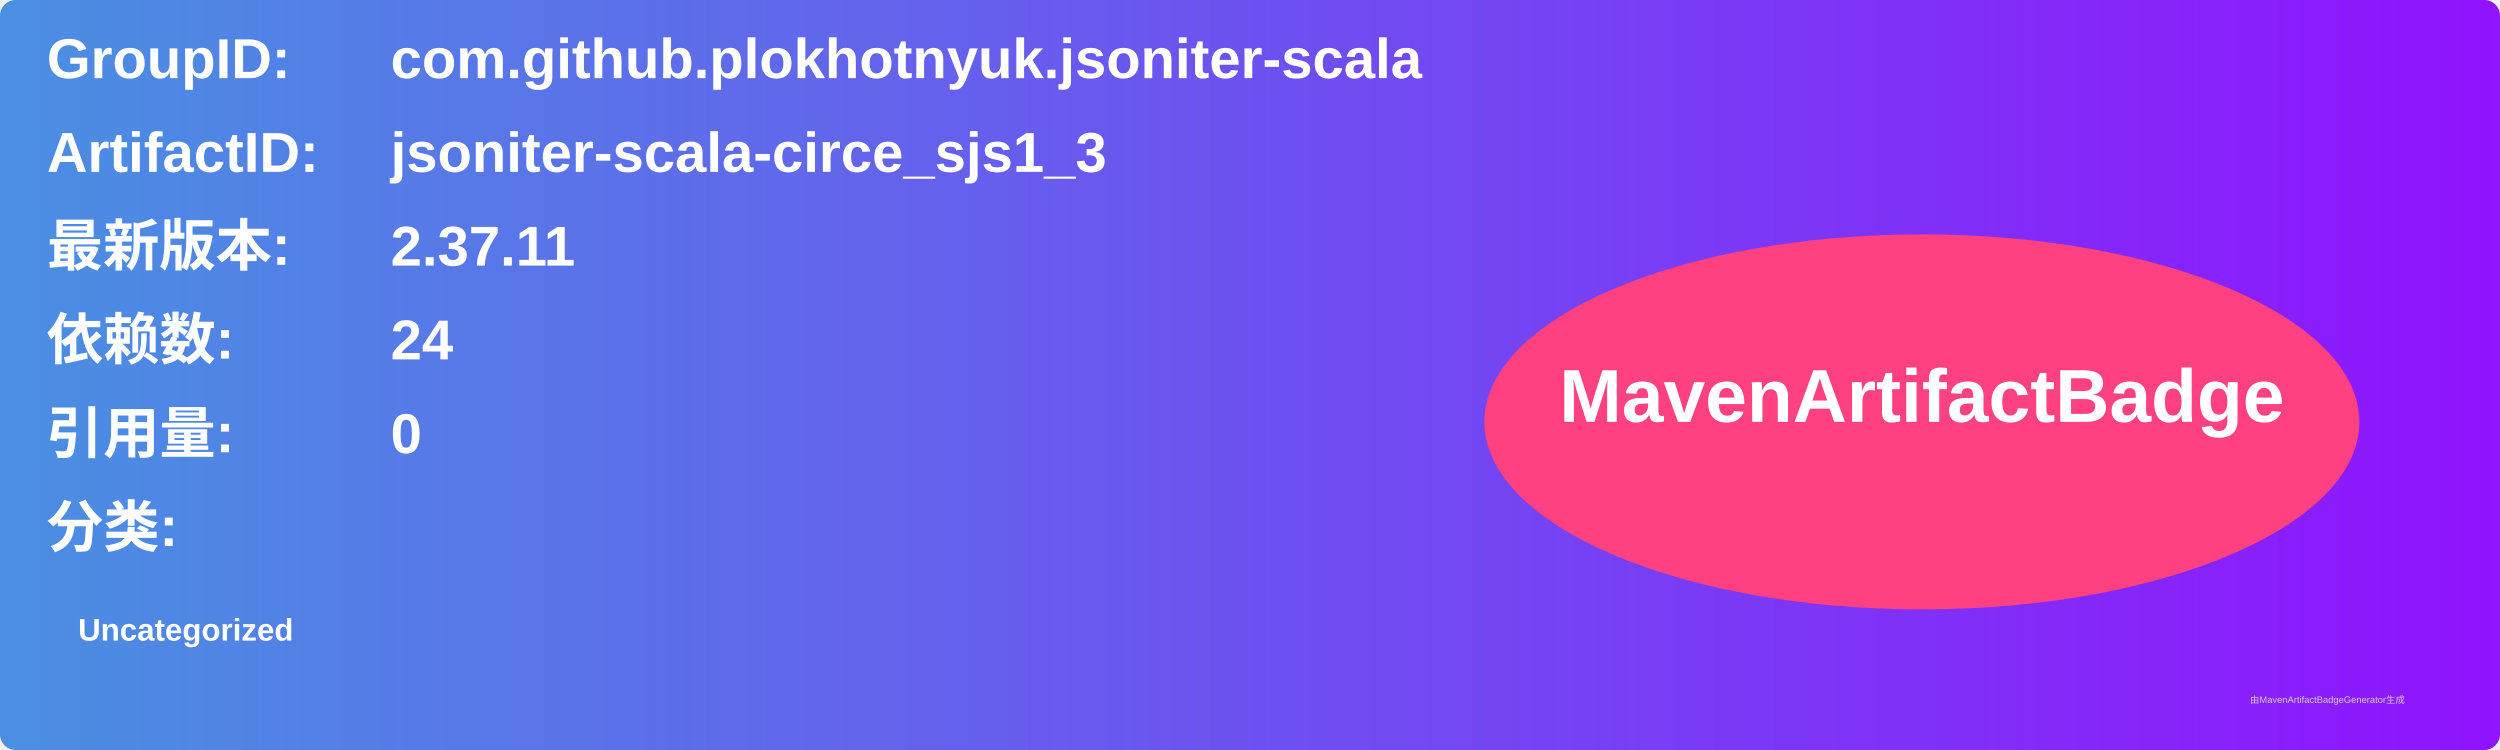
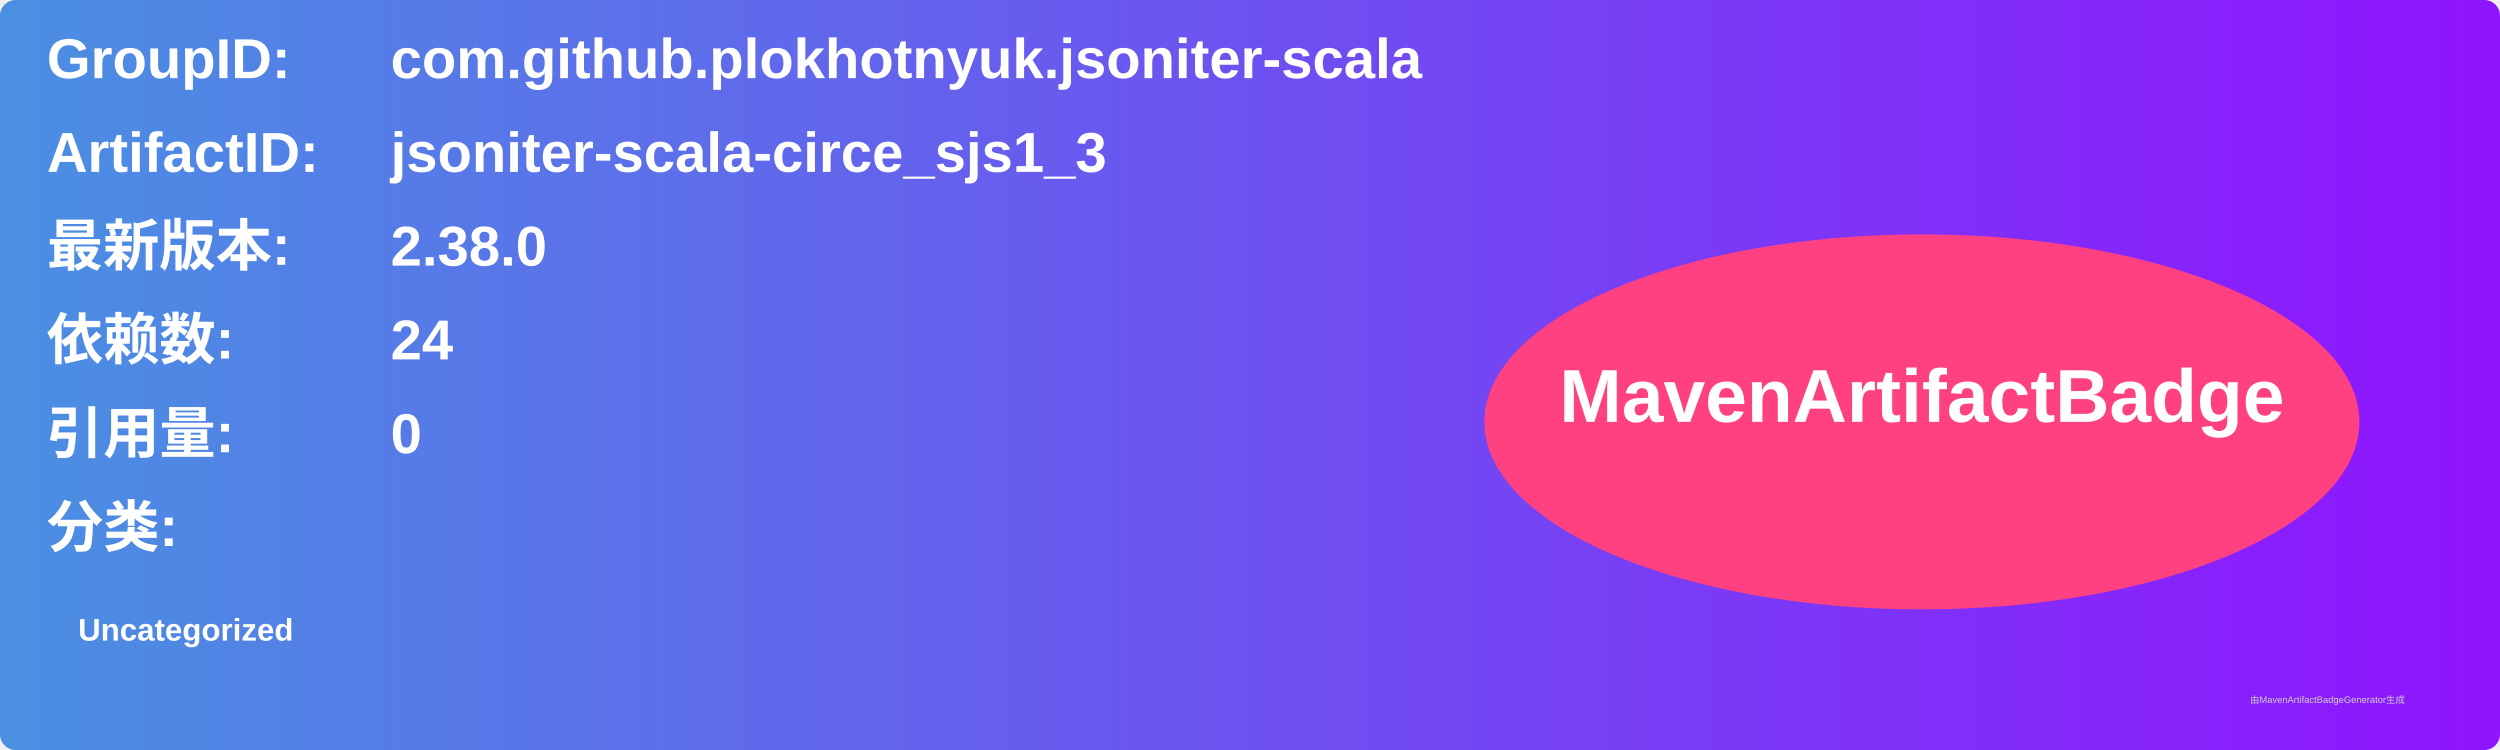
<svg xmlns="http://www.w3.org/2000/svg" width="800" height="240" viewBox="0 0 800 240">
  <linearGradient id="grad" x1="0%" y1="0%" x2="100%" y2="0%">
    <stop offset="0%" stop-color="#4a90e2" />
    <stop offset="100%" stop-color="#9013fe" />
  </linearGradient>
  <rect width="100%" height="100%" rx="5" ry="5" fill="url(#grad)" />
  <g transform="translate(15, 15)">
    <text x="0" y="10" font-family="Arial" font-size="18" fill="white" font-weight="bold" width="260">GroupID:</text>
    <text x="110" y="10" font-family="Arial" font-size="18" fill="white" font-weight="bold" width="460">com.github.plokhotnyuk.jsoniter-scala</text>
    <text x="0" y="40" font-family="Arial" font-size="18" fill="white" font-weight="bold" width="260">ArtifactID:</text>
    <text x="110" y="40" font-family="Arial" font-size="18" fill="white" font-weight="bold" width="460">jsoniter-scala-circe_sjs1_3</text>
    <text x="0" y="70" font-family="Arial" font-size="18" fill="white" font-weight="bold">最新版本:</text>
    <text x="110" y="70" font-family="Arial" font-size="18" fill="white" font-weight="bold">
-       <tspan font-weight="bold">2.37.11</tspan>
+       <tspan font-weight="bold">2.38.0</tspan>
    </text>
    <text x="0" y="100" font-family="Arial" font-size="18" fill="white" font-weight="bold">依赖数: </text>
    <text x="110" y="100" font-family="Arial" font-size="18" fill="white">
      <tspan font-weight="bold">24</tspan>
    </text>
    <text x="0" y="130" font-family="Arial" font-size="18" fill="white" font-weight="bold">引用量: </text>
    <text x="110" y="130" font-family="Arial" font-size="18" fill="white">
      <tspan font-weight="bold">0</tspan>
    </text>
    <text x="0" y="160" font-family="Arial" font-size="18" fill="white" font-weight="bold">分类:</text>
    <text x="10" y="190" font-family="Arial" font-size="10" fill="white">
      <tspan font-weight="bold">Uncategorized</tspan>
    </text>
    <ellipse cx="600" cy="120" rx="140" ry="60" fill="#ff4081" />
    <text x="600" y="120" text-anchor="middle" font-family="Arial" font-size="24" fill="white" font-weight="bold">MavenArtifactBadge</text>
  </g>
  <text x="720" y="225" font-family="Arial" font-size="3" fill="#d0d0d0">由MavenArtifactBadgeGenerator生成</text>
</svg>
